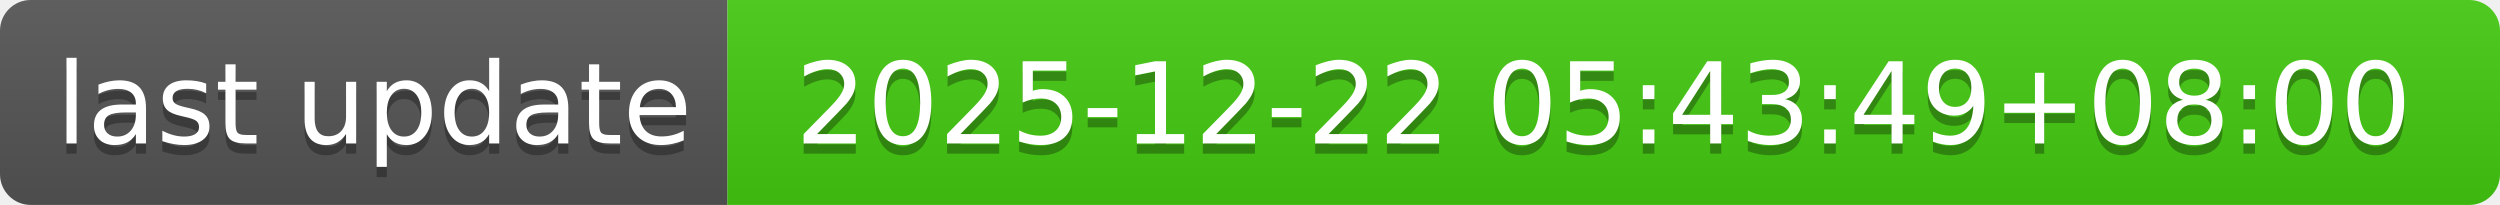
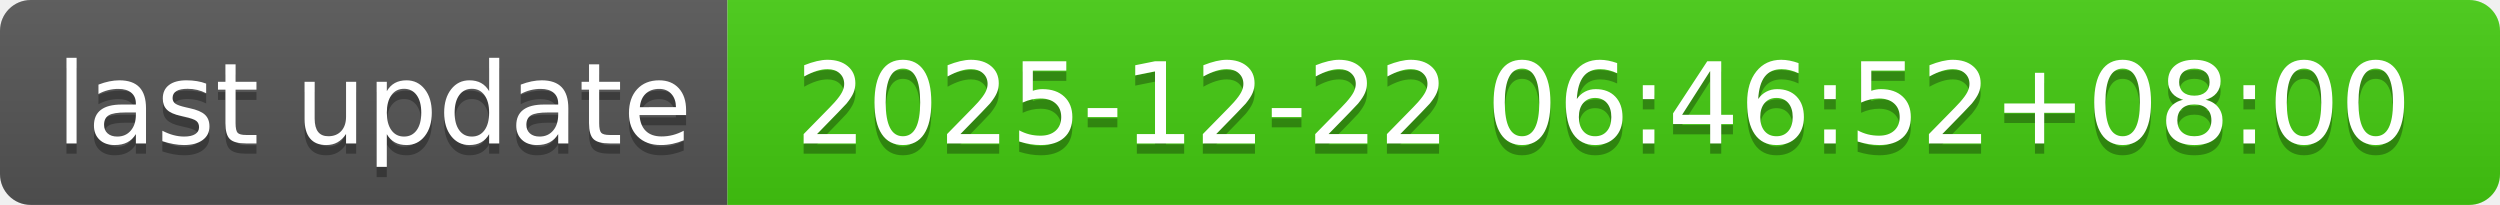
- <svg xmlns="http://www.w3.org/2000/svg" width="244" height="20" role="img" aria-label="last update: 2025-12-22 05:43:49+08:00">
+ <svg xmlns="http://www.w3.org/2000/svg" width="244" height="20" role="img" aria-label="last update: 2025-12-22 06:46:52+08:00">
  <linearGradient id="s" x2="0" y2="100%">
    <stop offset="0" stop-color="#bbb" stop-opacity=".1" />
    <stop offset="1" stop-opacity=".1" />
  </linearGradient>
  <clipPath id="r">
    <rect width="244" height="20" rx="3" fill="#fff" />
  </clipPath>
  <g clip-path="url(#r)">
    <rect width="71" height="20" fill="#555" />
    <rect x="71" width="173" height="20" fill="#4c1" />
    <rect width="244" height="20" fill="url(#s)" />
  </g>
  <g fill="#fff" text-anchor="middle" font-family="Verdana,Geneva,DejaVu Sans,sans-serif" text-rendering="geometricPrecision" font-size="110">
    <text aria-hidden="true" x="365" y="150" fill="#010101" fill-opacity=".3" transform="scale(.1)" textLength="610">last update</text>
    <text x="365" y="140" transform="scale(.1)" fill="#fff" textLength="610">last update</text>
-     <text aria-hidden="true" x="1565" y="150" fill="#010101" fill-opacity=".3" transform="scale(.1)" textLength="1630">2025-12-22 05:43:49+08:00</text>
-     <text x="1565" y="140" transform="scale(.1)" fill="#fff" textLength="1630">2025-12-22 05:43:49+08:00</text>
+     <text aria-hidden="true" x="1565" y="150" fill="#010101" fill-opacity=".3" transform="scale(.1)" textLength="1630">2025-12-22 06:46:52+08:00</text>
+     <text x="1565" y="140" transform="scale(.1)" fill="#fff" textLength="1630">2025-12-22 06:46:52+08:00</text>
  </g>
</svg>
